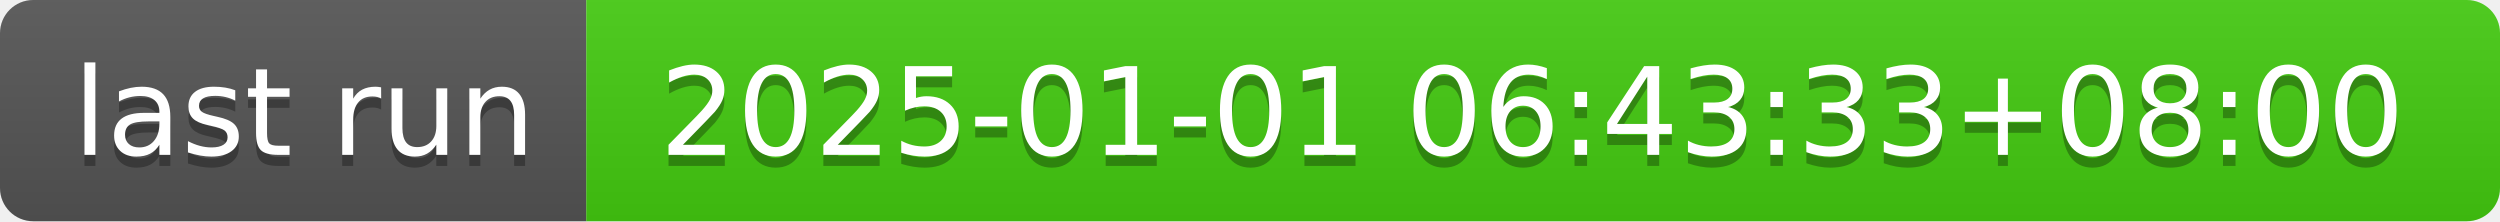
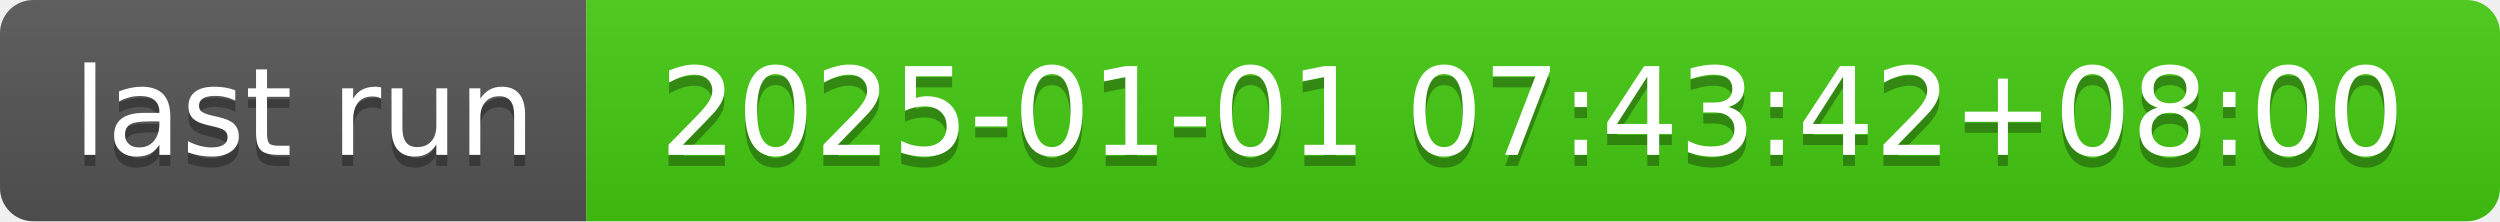
- <svg xmlns="http://www.w3.org/2000/svg" width="226" height="20" role="img" aria-label="last run: 2025-01-01 06:43:33+08:00">
+ <svg xmlns="http://www.w3.org/2000/svg" width="226" height="20" role="img" aria-label="last run: 2025-01-01 07:43:42+08:00">
  <linearGradient id="s" x2="0" y2="100%">
    <stop offset="0" stop-color="#bbb" stop-opacity=".1" />
    <stop offset="1" stop-opacity=".1" />
  </linearGradient>
  <clipPath id="r">
    <rect width="226" height="20" rx="3" fill="#fff" />
  </clipPath>
  <g clip-path="url(#r)">
    <rect width="53" height="20" fill="#555" />
    <rect x="53" width="173" height="20" fill="#4c1" />
    <rect width="226" height="20" fill="url(#s)" />
  </g>
  <g fill="#fff" text-anchor="middle" font-family="Verdana,Geneva,DejaVu Sans,sans-serif" text-rendering="geometricPrecision" font-size="110">
    <text aria-hidden="true" x="275" y="150" fill="#010101" fill-opacity=".3" transform="scale(.1)" textLength="430">last run</text>
    <text x="275" y="140" transform="scale(.1)" fill="#fff" textLength="430">last run</text>
-     <text aria-hidden="true" x="1385" y="150" fill="#010101" fill-opacity=".3" transform="scale(.1)" textLength="1630">2025-01-01 06:43:33+08:00</text>
-     <text x="1385" y="140" transform="scale(.1)" fill="#fff" textLength="1630">2025-01-01 06:43:33+08:00</text>
+     <text aria-hidden="true" x="1385" y="150" fill="#010101" fill-opacity=".3" transform="scale(.1)" textLength="1630">2025-01-01 07:43:42+08:00</text>
+     <text x="1385" y="140" transform="scale(.1)" fill="#fff" textLength="1630">2025-01-01 07:43:42+08:00</text>
  </g>
</svg>
